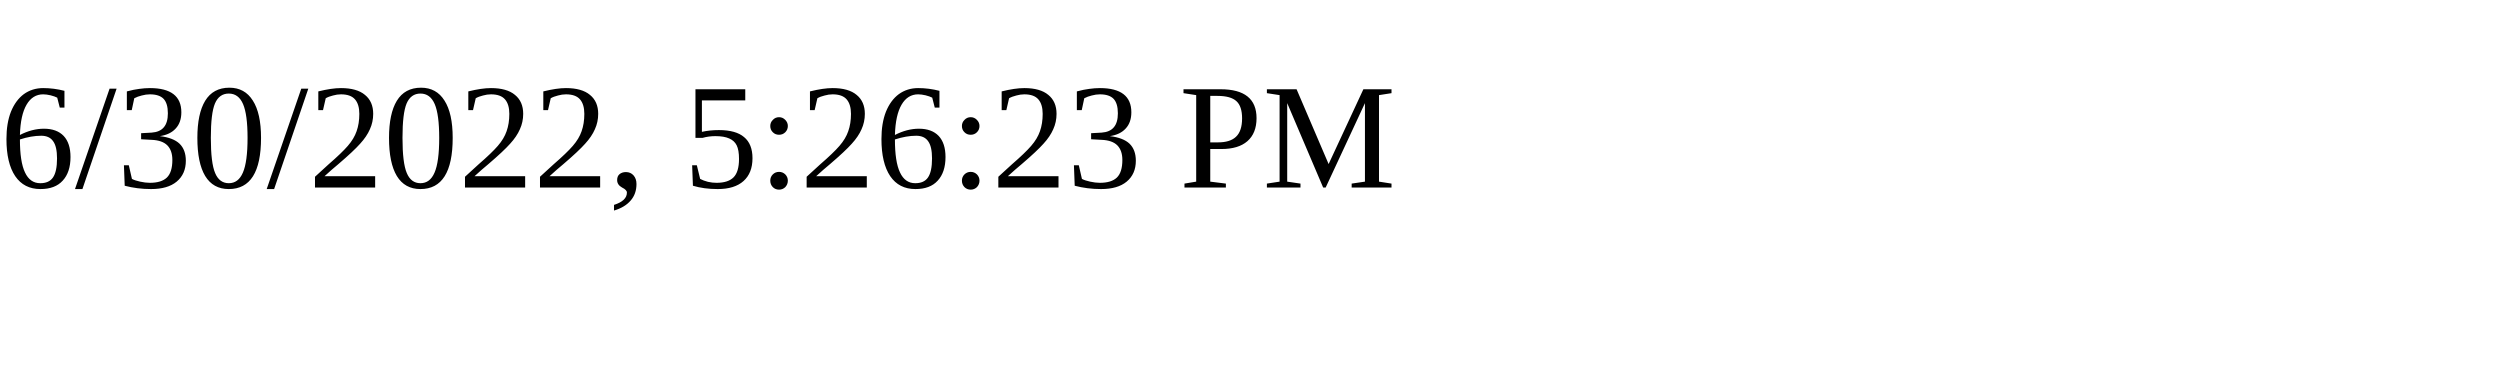
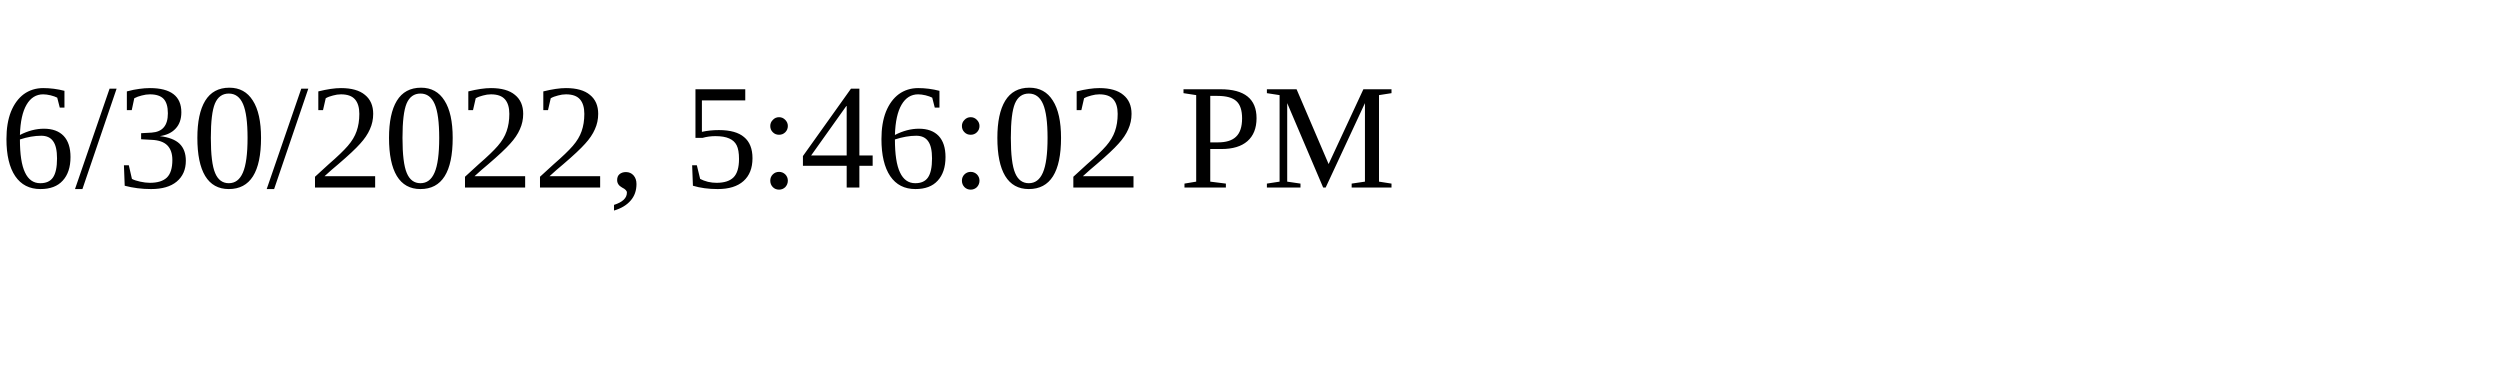
<svg xmlns="http://www.w3.org/2000/svg" height="30" width="200">
-   <text x="0" y="15">6/30/2022, 5:26:23 PM</text>
+   <text x="0" y="15">6/30/2022, 5:46:02 PM</text>
</svg>
